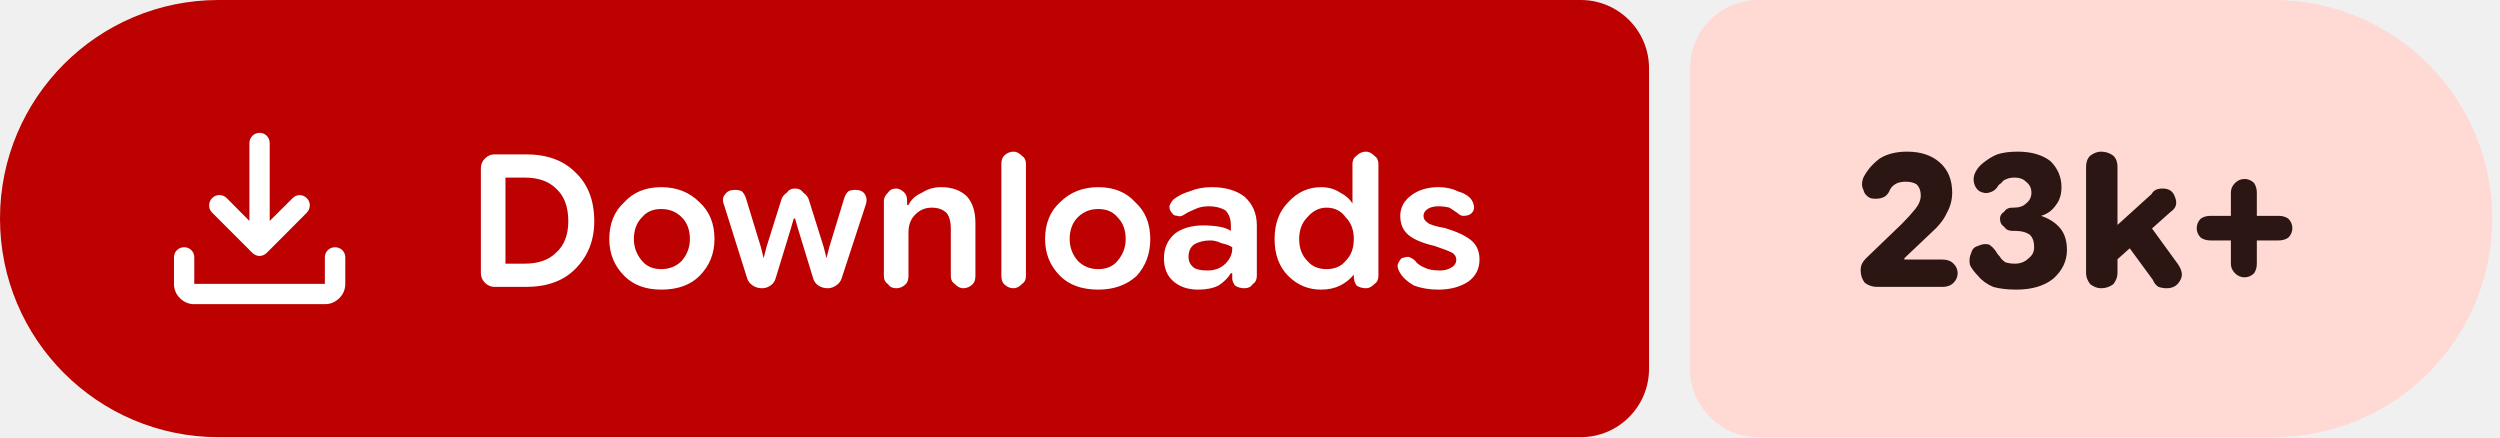
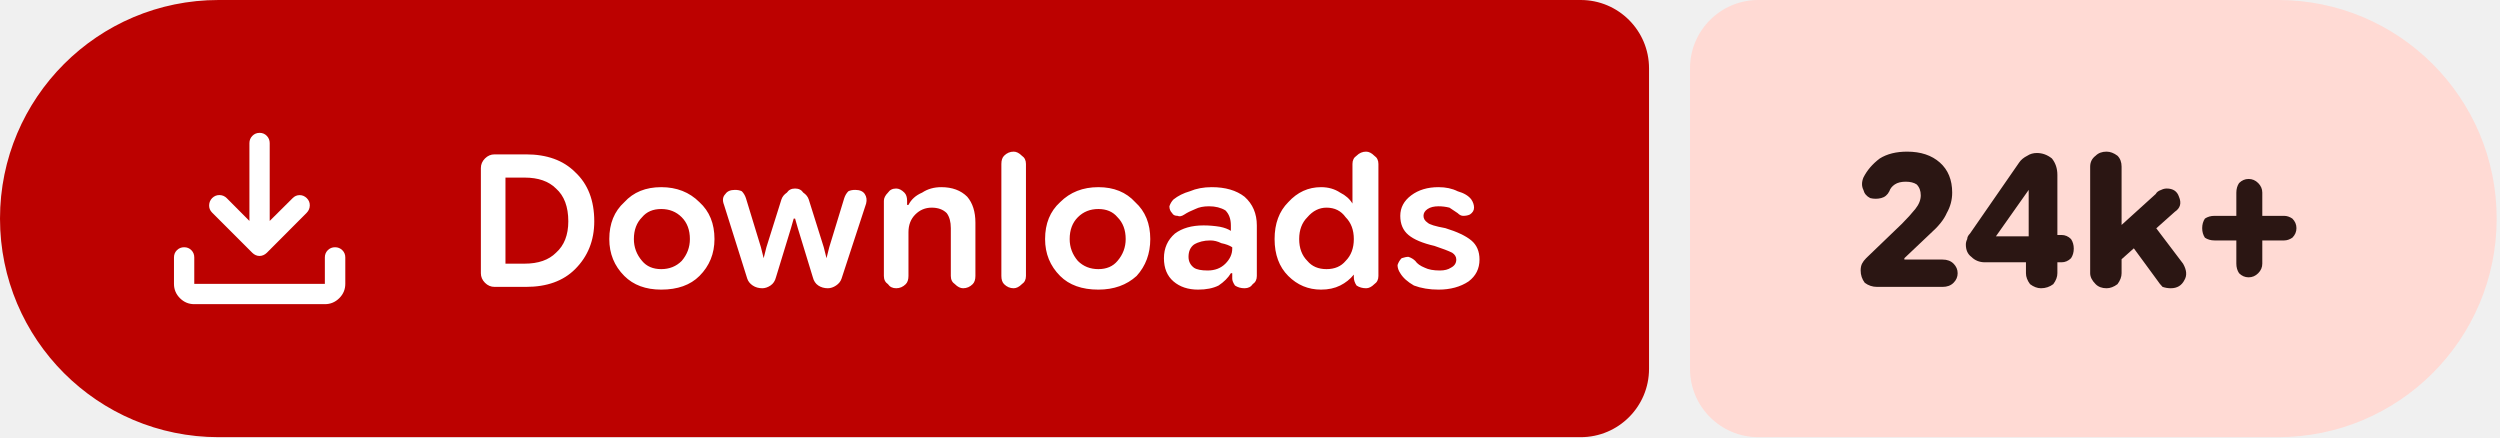
- <svg xmlns="http://www.w3.org/2000/svg" width="183" height="32" viewBox="0 0 183 32" role="img" aria-label="Downloads: 23k+">
+ <svg xmlns="http://www.w3.org/2000/svg" width="183" height="32" viewBox="0 0 183 32" role="img" aria-label="Downloads: 24k+">
  <path fill="#bc0100" d="M16 0H115.709A5 5 0 0 1 120.709 5V27A5 5 0 0 1 115.709 32H16A16 16 0 0 1 0 16V16A16 16 0 0 1 16 0Z" />
-   <path fill="#ffdad4" d="M128.709 0H166.433A16 16 0 0 1 182.433 16V16A16 16 0 0 1 166.433 32H128.709A5 5 0 0 1 123.709 27V5A5 5 0 0 1 128.709 0Z" />
+   <path fill="#ffdad4" d="M128.709 0H166.757A16 16 0 0 1 182.757 16V16A16 16 0 0 1 166.757 32H128.709A5 5 0 0 1 123.709 27V5A5 5 0 0 1 128.709 0Z" />
  <g fill="#ffffff" transform="translate(10.00 7.00) scale(0.01875) translate(-0.0 960.0)">
    <path d="M465.07-337.2q-7.23-3.16-13.42-9.24L294.43-503.65q-11.82-12.1-11.32-28.42t11.93-28.15q12.45-11.91 28.79-11.59 16.34.33 28.17 12.16l88.39 88.82v-303.69q0-16.64 11.5-28.41t28.29-11.77q16.78 0 28.1 11.77 11.33 11.77 11.33 28.41v303.69L609-559.65q11.63-11.83 27.31-11.94 15.69-.11 27.95 11.76 12.13 11.87 11.85 28.51-.28 16.64-12.11 28.67L508.35-346.44q-6.23 6.08-13.64 9.24t-14.91 3.16q-7.5 0-14.73-3.16ZM225.09-145.87q-32.51 0-55.87-23.35-23.35-23.36-23.35-55.87v-103.39q0-16.7 11.5-28.16 11.5-11.45 28.28-11.45t28.11 11.45q11.33 11.46 11.33 28.16v103.39h509.82v-103.39q0-16.7 11.5-28.16 11.51-11.45 28.24-11.45 16.73 0 28.39 11.45 11.66 11.46 11.66 28.16v103.39q0 32.51-23.53 55.87-23.52 23.35-56.26 23.35H225.09Z" />
  </g>
  <path fill="#ffffff" d="m36.2 21q-.4 0-.7-.3q-.3-.3-.3-.7v-7.7q0-.4 .3-.7q.3-.3 .7-.3h2.3q2.3 0 3.6 1.3q1.4 1.3 1.4 3.6q0 2.1-1.4 3.5q-1.3 1.3-3.6 1.3zm.8-1.7h1.4q1.5 0 2.3-.8q.9-.8 .9-2.3q0-1.6-.9-2.4q-.8-.8-2.3-.8h-1.4zm11.4 1.9q-1.7 0-2.7-1q-1.1-1.1-1.1-2.7q0-1.7 1.1-2.7q1-1.1 2.7-1.1q1.7 0 2.8 1.1q1.1 1 1.1 2.7q0 1.6-1.1 2.7q-1 1-2.8 1zm0-1.5q.9 0 1.5-.6q.6-.7 .6-1.6q0-1-.6-1.6q-.6-.6-1.5-.6q-.9 0-1.4 .6q-.6 .6-.6 1.6q0 .9 .6 1.6q.5 .6 1.4 .6zm7.4 1.4q-.4 0-.7-.2q-.3-.2-.4-.5l-1.7-5.4q-.2-.5 .1-.8q.2-.3 .7-.3q.3 0 .5 .1q.2 .2 .3 .5l1.1 3.6l.2 .8h0l.2-.8l1.1-3.5q.1-.3 .4-.5q.2-.3 .6-.3q.4 0 .6 .3q.3 .2 .4 .5l1.1 3.5l.2 .8h0l.2-.8l1.1-3.6q.1-.3 .3-.5q.2-.1 .5-.1q.5 0 .7 .3q.2 .3 .1 .7l-1.8 5.5q-.1 .3-.4 .5q-.3 .2-.6 .2q-.4 0-.7-.2q-.3-.2-.4-.6l-1.1-3.6l-.2-.7h-.1l-.2 .7l-1.1 3.6q-.1 .4-.4 .6q-.3 .2-.6 .2zm8.9-.9v-5.5q0-.3 .3-.6q.2-.3 .6-.3q.3 0 .6 .3q.2 .2 .2 .6v.5l-.2-.2h.3q.3-.6 1-.9q.6-.4 1.4-.4q1.2 0 1.9 .7q.6 .7 .6 1.9v3.9q0 .4-.2 .6q-.3 .3-.7 .3q-.3 0-.6-.3q-.3-.2-.3-.6v-3.5q0-.7-.3-1.1q-.4-.4-1.1-.4q-.7 0-1.2 .5q-.5 .5-.5 1.3v3.2q0 .4-.2 .6q-.3 .3-.7 .3q-.4 0-.6-.3q-.3-.2-.3-.6zm9.5 .9q-.4 0-.7-.3q-.2-.2-.2-.6v-8.2q0-.4 .2-.6q.3-.3 .7-.3q.3 0 .6 .3q.3 .2 .3 .6v8.2q0 .4-.3 .6q-.3 .3-.6 .3zm6.2 .1q-1.8 0-2.8-1q-1.1-1.1-1.1-2.7q0-1.7 1.1-2.7q1.1-1.1 2.8-1.1q1.7 0 2.7 1.1q1.1 1 1.1 2.7q0 1.6-1 2.7q-1.1 1-2.8 1zm0-1.5q.9 0 1.4-.6q.6-.7 .6-1.6q0-1-.6-1.6q-.5-.6-1.4-.6q-.9 0-1.5 .6q-.6 .6-.6 1.6q0 .9 .6 1.6q.6 .6 1.5 .6zm7.3 1.5q-1.1 0-1.8-.6q-.7-.6-.7-1.7q0-1.1 .8-1.8q.8-.6 2.1-.6q.6 0 1.2 .1q.5 .1 .8 .3v-.4q0-.7-.4-1.1q-.5-.3-1.2-.3q-.6 0-1 .2q-.5 .2-.8 .4q-.3 .2-.5 .1q-.3 0-.4-.2q-.2-.2-.2-.5q.1-.3 .3-.5q.5-.4 1.2-.6q.7-.3 1.6-.3q1.5 0 2.4 .7q.9 .8 .9 2.1v3.7q0 .4-.3 .6q-.2 .3-.6 .3q-.4 0-.7-.2q-.2-.3-.2-.5v-.9l.3 .5h-.4q-.3 .5-.9 .9q-.6 .3-1.5 .3zm.7-1.4q.8 0 1.3-.5q.5-.5 .5-1.1v-.1q-.3-.2-.8-.3q-.4-.2-.8-.2q-.7 0-1.2 .3q-.4 .3-.4 .9q0 .5 .4 .8q.3 .2 1 .2zm8.3 1.4q-1.4 0-2.4-1q-1-1-1-2.7q0-1.7 1-2.7q1-1.1 2.4-1.1q.8 0 1.4 .4q.6 .3 .9 .8h0v-2.9q0-.4 .3-.6q.3-.3 .7-.3q.3 0 .6 .3q.3 .2 .3 .6v8.2q0 .4-.3 .6q-.3 .3-.6 .3q-.4 0-.7-.2q-.2-.3-.2-.6v-.5l.2 .3h-.2q-.4 .5-1 .8q-.6 .3-1.4 .3zm.4-1.5q.9 0 1.4-.6q.6-.6 .6-1.6q0-1-.6-1.6q-.5-.7-1.4-.7q-.8 0-1.4 .7q-.6 .6-.6 1.6q0 1 .6 1.6q.5 .6 1.4 .6zm8.2 1.5q-1 0-1.8-.3q-.7-.4-1-.9q-.2-.3-.2-.6q.1-.3 .3-.5q.3-.1 .5-.1q.3 .1 .5 .3q.2 .3 .7 .5q.4 .2 1.1 .2q.5 0 .8-.2q.4-.2 .4-.6q0-.3-.3-.5q-.4-.2-1.3-.5q-1.3-.3-1.9-.8q-.6-.5-.6-1.4q0-.9 .8-1.5q.8-.6 2-.6q.8 0 1.4 .3q.7 .2 1 .6q.2 .3 .2 .6q0 .3-.3 .5q-.2 .1-.5 .1q-.2 0-.4-.2q-.3-.2-.6-.4q-.4-.1-.8-.1q-.5 0-.8 .2q-.3 .2-.3 .5q0 .3 .3 .5q.2 .2 1.3 .4q1.3 .4 1.9 .9q.6 .5 .6 1.4q0 1-.8 1.6q-.9 .6-2.2 .6z" />
-   <path fill="#2b1613" d="m137.4 21q-.5 0-.9-.3q-.3-.4-.3-.9q0-.3 .1-.5q.1-.2 .3-.4l2.6-2.5q.6-.6 1-1.1q.4-.5 .4-1q0-.5-.3-.8q-.3-.2-.8-.2q-.5 0-.8 .2q-.3 .2-.4 .5q-.2 .4-.6 .5q-.4 .1-.8 0q-.4-.2-.5-.6q-.2-.4 0-.9q.4-.8 1.2-1.4q.8-.5 2-.5q1.5 0 2.4 .8q.9 .8 .9 2.2q0 .8-.4 1.5q-.3 .7-1.2 1.5l-1.9 1.8l0 .1h2.8q.5 0 .8 .3q.3 .3 .3 .7q0 .4-.3 .7q-.3 .3-.8 .3zm10.2 .2q-1 0-1.7-.2q-.7-.3-1.1-.8q-.4-.4-.6-.8q-.1-.5 .1-.9q.1-.4 .5-.5q.4-.2 .8-.1q.3 .2 .5 .5q.1 .2 .3 .4q.1 .2 .4 .4q.3 .1 .7 .1q.6 0 1-.4q.4-.3 .4-.8q0-.6-.3-.9q-.4-.3-1.1-.3h-.2q-.4 0-.6-.3q-.3-.2-.3-.6q0-.3 .3-.5q.2-.3 .6-.3h.1q.6 0 .9-.3q.4-.3 .4-.8q0-.5-.4-.8q-.3-.3-.8-.3q-.4 0-.6 .1q-.3 .1-.4 .3q-.2 .1-.3 .3q-.2 .3-.6 .4q-.3 .1-.7-.1q-.3-.2-.4-.6q-.1-.4 .1-.8q.2-.4 .6-.7q.5-.4 1-.6q.6-.2 1.5-.2q1.5 0 2.4 .7q.8 .8 .8 1.9q0 .8-.4 1.3q-.4 .6-1.1 .8v0q.9 .3 1.4 .9q.5 .6 .5 1.6q0 1.2-1 2.1q-1 .8-2.7 .8zm6.7-1.6v-2.5l3.2-2.9q.1-.2 .3-.3q.2-.1 .5-.1q.7 0 .9 .6q.3 .7-.3 1.1zm-.5 1.5q-.4 0-.8-.3q-.3-.4-.3-.8v-7.8q0-.5 .3-.8q.4-.3 .8-.3q.5 0 .9 .3q.3 .3 .3 .8v7.8q0 .4-.3 .8q-.4 .3-.9 .3zm4.8 0q-.3 0-.6-.1q-.3-.2-.4-.5l-2.2-3l1.6-1.5l2.4 3.3q.5 .7 .2 1.2q-.3 .6-1 .6zm5.7-.8q-.4 0-.7-.3q-.3-.3-.3-.7v-5.2q0-.4 .3-.7q.3-.3 .7-.3q.4 0 .7 .3q.2 .3 .2 .7v5.2q0 .4-.2 .7q-.3 .3-.7 .3zm-2.5-2.7q-.4 0-.7-.2q-.3-.3-.3-.7q0-.4 .3-.7q.3-.2 .7-.2h5q.4 0 .7 .2q.3 .3 .3 .7q0 .4-.3 .7q-.3 .2-.7 .2z" />
+   <path fill="#2b1613" d="m137.4 21q-.5 0-.9-.3q-.3-.4-.3-.9q0-.3 .1-.5q.1-.2 .3-.4l2.6-2.5q.6-.6 1-1.1q.4-.5 .4-1q0-.5-.3-.8q-.3-.2-.8-.2q-.5 0-.8 .2q-.3 .2-.4 .5q-.2 .4-.6 .5q-.4 .1-.8 0q-.4-.2-.5-.6q-.2-.4 0-.9q.4-.8 1.2-1.4q.8-.5 2-.5q1.5 0 2.4 .8q.9 .8 .9 2.2q0 .8-.4 1.5q-.3 .7-1.2 1.5l-1.9 1.8l0 .1h2.8q.5 0 .8 .3q.3 .3 .3 .7q0 .4-.3 .7q-.3 .3-.8 .3zm12 .1q-.4 0-.8-.3q-.3-.4-.3-.8v-1.8l.2-.4v-4.7l.9 .8h-.9l-2.4 3.4h3.1l.6-.1h1.1q.4 0 .7 .3q.2 .3 .2 .7q0 .4-.2 .7q-.3 .3-.7 .3h-5.6q-.6 0-1-.4q-.4-.3-.4-.9q0-.2 .1-.4q0-.2 .2-.4l3.6-5.2q.2-.3 .6-.5q.3-.2 .7-.2q.6 0 1.1 .4q.4 .5 .4 1.2v7.2q0 .4-.3 .8q-.4 .3-.9 .3zm5.2-1.5v-2.5l3.2-2.9q.1-.2 .4-.3q.2-.1 .4-.1q.7 0 .9 .6q.3 .7-.3 1.1zm-.4 1.5q-.5 0-.8-.3q-.4-.4-.4-.8v-7.8q0-.5 .4-.8q.3-.3 .8-.3q.4 0 .8 .3q.3 .3 .3 .8v7.8q0 .4-.3 .8q-.4 .3-.8 .3zm4.7 0q-.3 0-.6-.1q-.2-.2-.4-.5l-2.2-3l1.6-1.5l2.5 3.3q.4 .7 .1 1.2q-.3 .6-1 .6zm5.7-.8q-.4 0-.7-.3q-.2-.3-.2-.7v-5.2q0-.4 .2-.7q.3-.3 .7-.3q.4 0 .7 .3q.3 .3 .3 .7v5.2q0 .4-.3 .7q-.3 .3-.7 .3zm-2.5-2.7q-.4 0-.7-.2q-.2-.3-.2-.7q0-.4 .2-.7q.3-.2 .7-.2h5.1q.3 0 .6 .2q.3 .3 .3 .7q0 .4-.3 .7q-.3 .2-.6 .2z" />
</svg>
